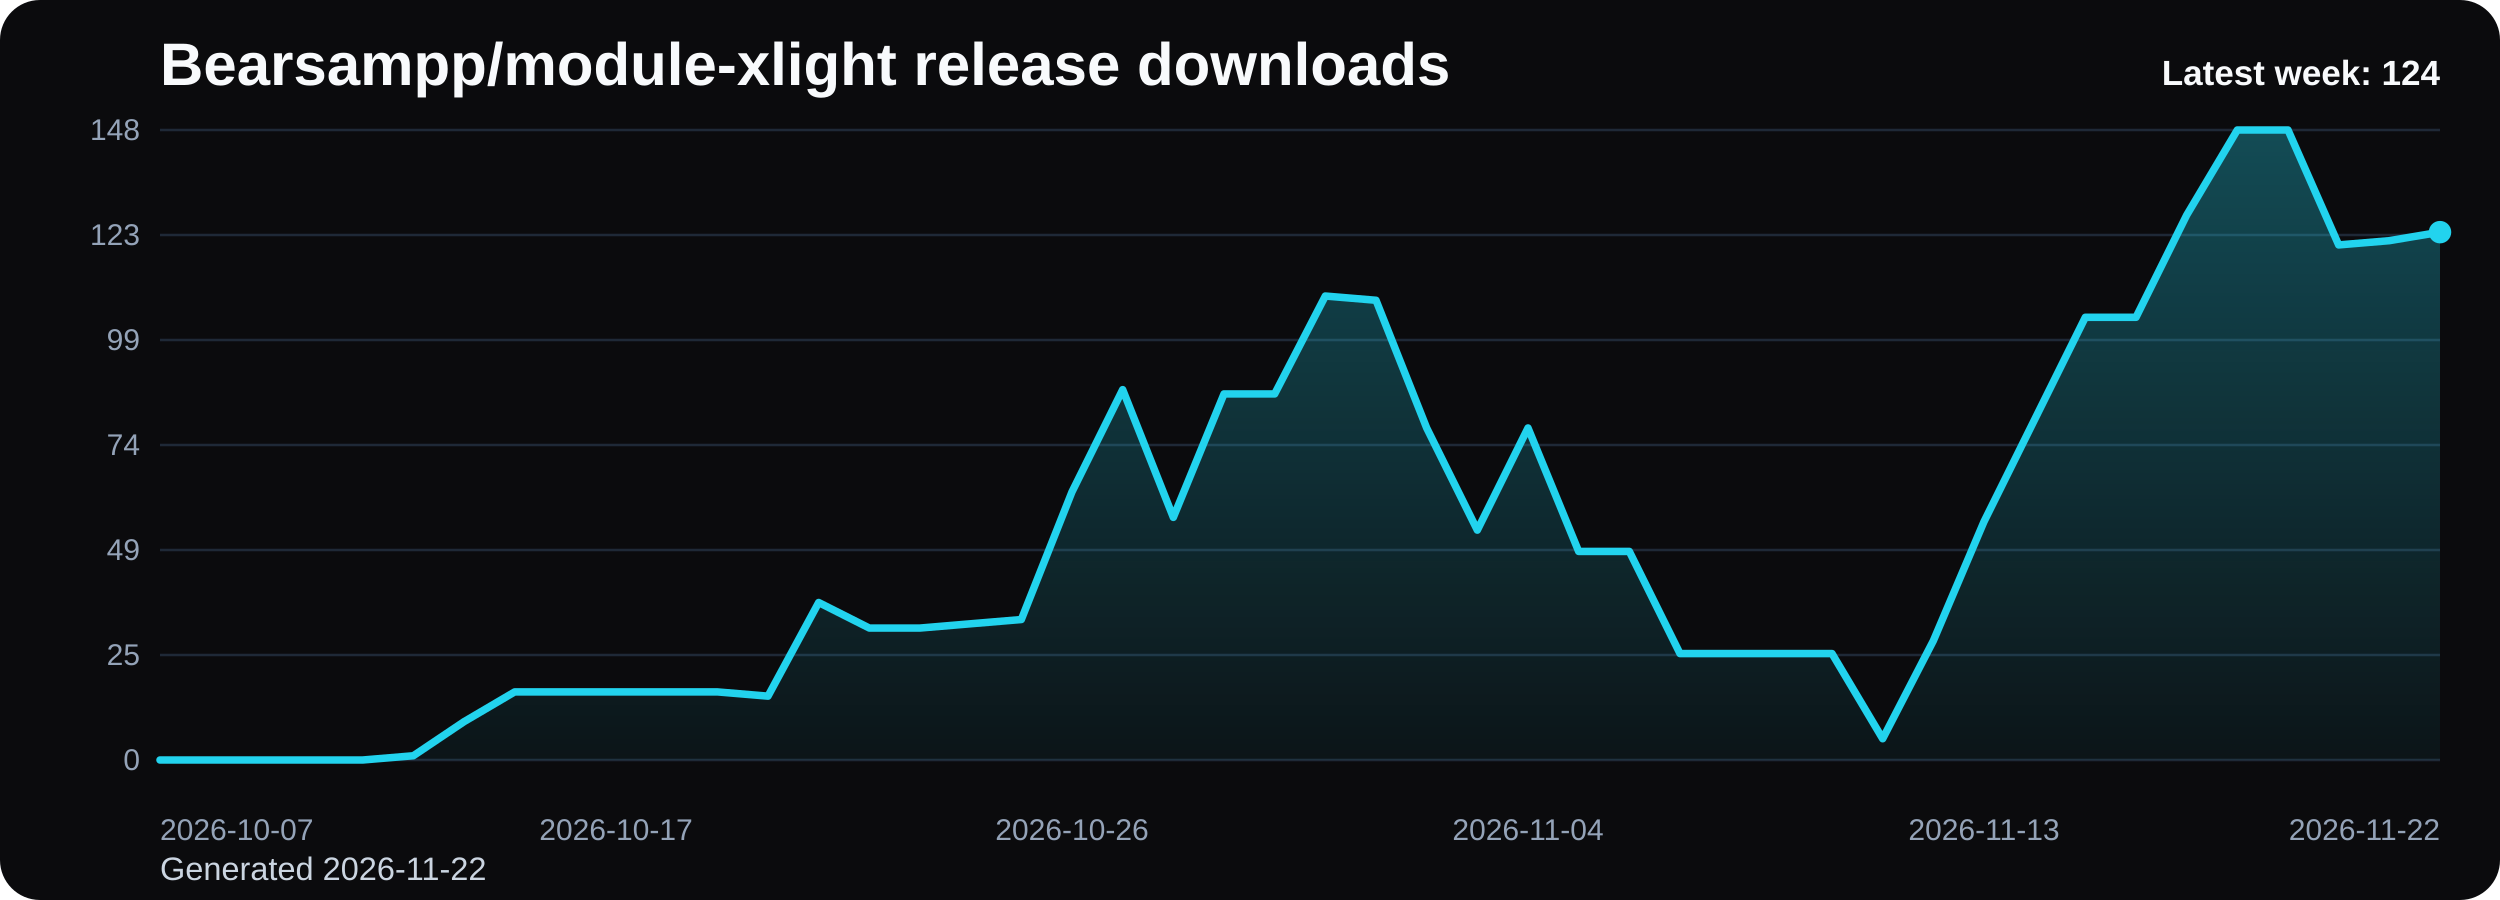
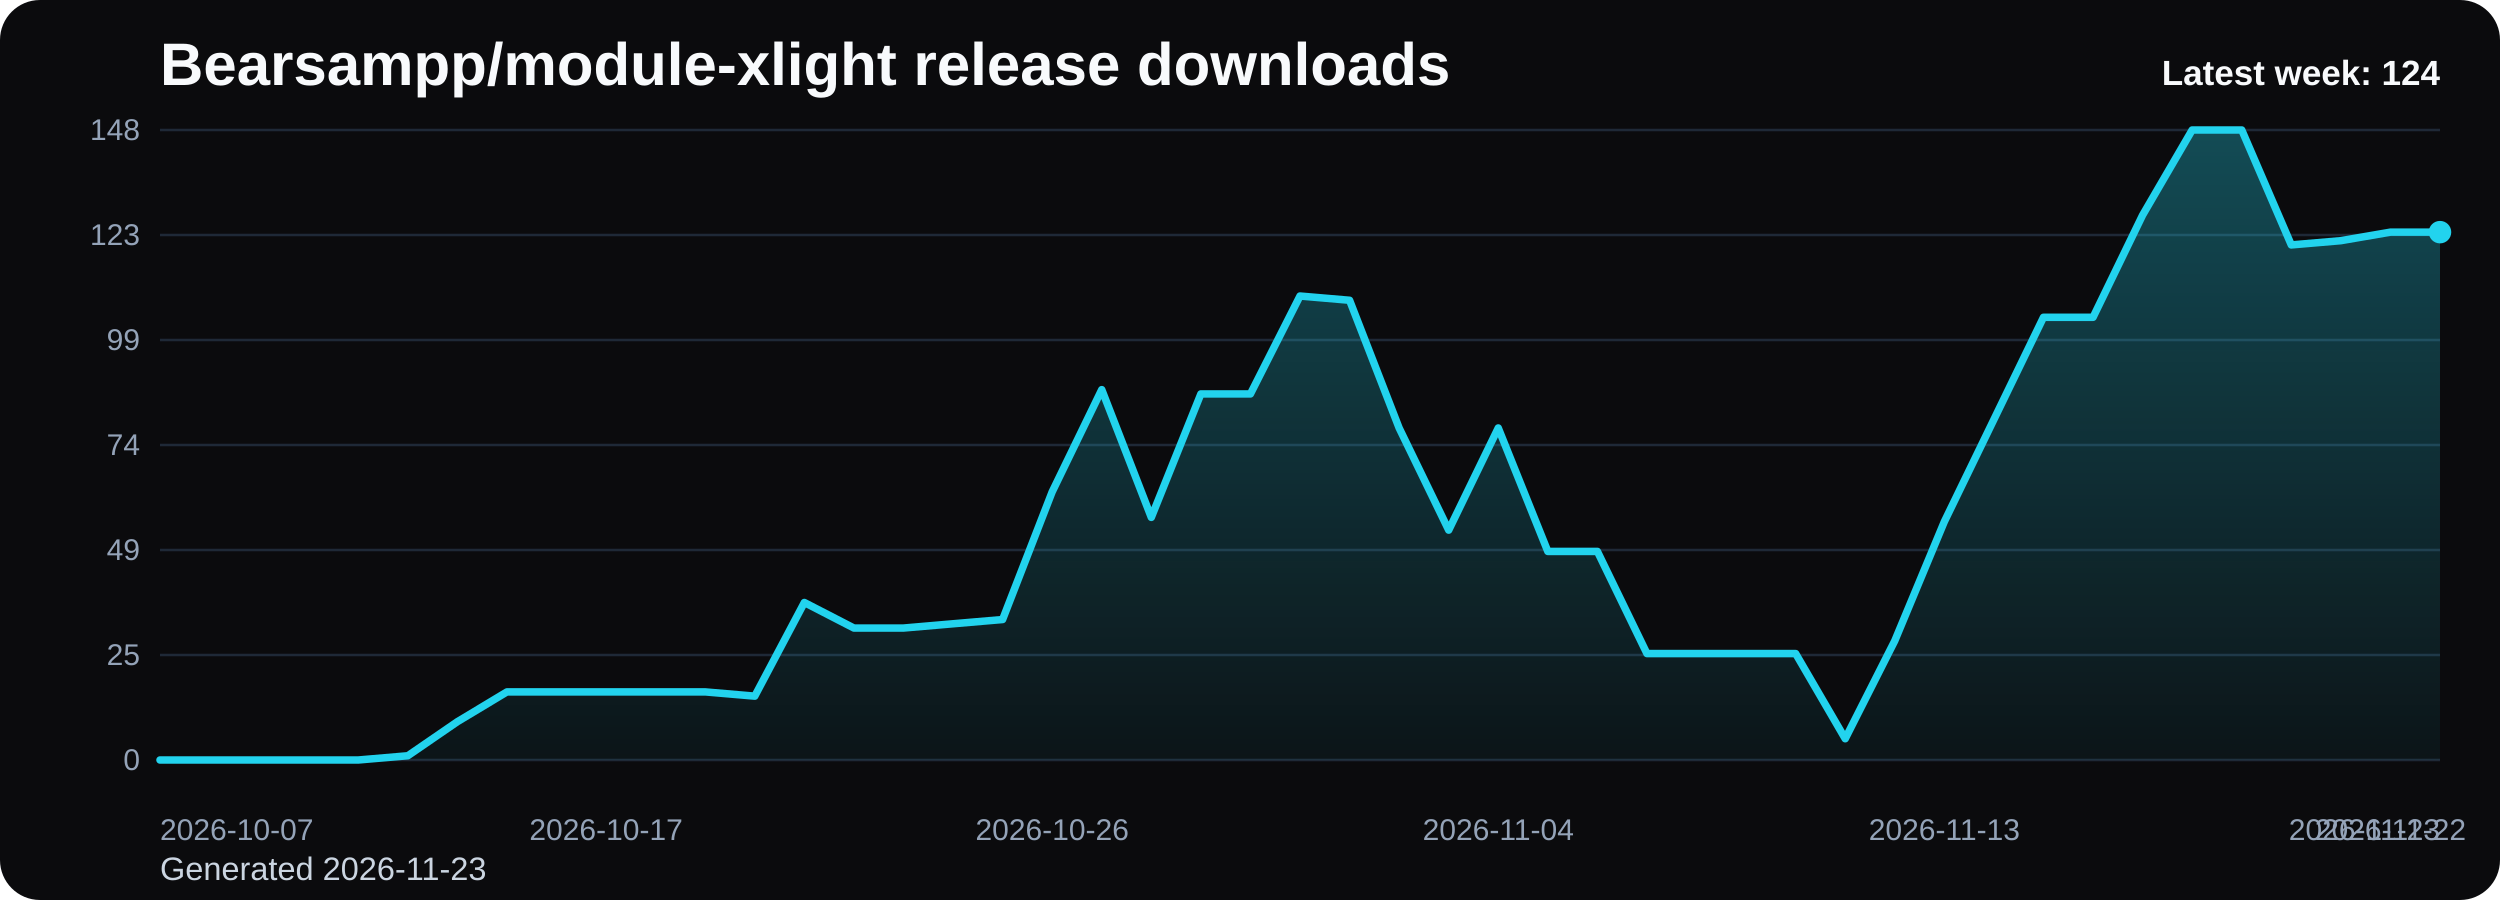
<svg xmlns="http://www.w3.org/2000/svg" viewBox="0 0 1000 360" role="img" aria-label="Bearsampp/module-xlight release downloads chart">
  <defs>
    <linearGradient id="fill-weekly-black" x1="0" y1="0" x2="0" y2="1">
      <stop offset="0%" stop-color="#22d3ee" stop-opacity="0.32" />
      <stop offset="100%" stop-color="#22d3ee" stop-opacity="0.05" />
    </linearGradient>
    <style>
      .bg { fill: #0b0b0d; }
      .title { font: 700 24px Arial, sans-serif; fill: #f8fafc; }
      .sub { font: 400 13px Arial, sans-serif; fill: #cbd5e1; }
      .grid { stroke: #1f2937; stroke-width: 1; }
      .axis { font: 400 12px Arial, sans-serif; fill: #94a3b8; }
      .line { fill: none; stroke: #22d3ee; stroke-width: 3; stroke-linecap: round; stroke-linejoin: round; }
      .dot { fill: #22d3ee; }
      .value { font: 600 11px Arial, sans-serif; fill: #cbd5e1; }
      .latest { font: 700 14px Arial, sans-serif; fill: #f8fafc; }
    </style>
  </defs>
  <rect class="bg" x="0" y="0" width="1000" height="360" rx="16" />
  <text class="title" x="64" y="34">Bearsampp/module-xlight release downloads</text>
-   <text class="sub" x="64" y="352">Generated 2026-11-22</text>
+   <text class="sub" x="64" y="352">Generated 2026-11-23</text>
  <line x1="64" y1="52.00" x2="976" y2="52.00" class="grid" />
  <text x="56" y="56.00" text-anchor="end" class="axis">148</text>
  <line x1="64" y1="94.00" x2="976" y2="94.00" class="grid" />
  <text x="56" y="98.00" text-anchor="end" class="axis">123</text>
  <line x1="64" y1="136.00" x2="976" y2="136.00" class="grid" />
  <text x="56" y="140.00" text-anchor="end" class="axis">99</text>
  <line x1="64" y1="178.00" x2="976" y2="178.00" class="grid" />
  <text x="56" y="182.00" text-anchor="end" class="axis">74</text>
  <line x1="64" y1="220.00" x2="976" y2="220.00" class="grid" />
  <text x="56" y="224.00" text-anchor="end" class="axis">49</text>
  <line x1="64" y1="262.00" x2="976" y2="262.00" class="grid" />
  <text x="56" y="266.00" text-anchor="end" class="axis">25</text>
  <line x1="64" y1="304.00" x2="976" y2="304.00" class="grid" />
  <text x="56" y="308.00" text-anchor="end" class="axis">0</text>
-   <path d="M 64.00 304 L 64.00 304.00 L 84.27 304.00 L 104.53 304.00 L 124.80 304.00 L 145.07 304.00 L 165.33 302.30 L 185.60 288.68 L 205.87 276.76 L 226.13 276.76 L 246.40 276.76 L 266.67 276.76 L 286.93 276.76 L 307.20 278.46 L 327.47 241.00 L 347.73 251.22 L 368.00 251.22 L 388.27 249.51 L 408.53 247.81 L 428.80 196.73 L 449.07 155.86 L 469.33 206.95 L 489.60 157.57 L 509.87 157.57 L 530.13 118.41 L 550.40 120.11 L 570.67 171.19 L 590.93 212.05 L 611.20 171.19 L 631.47 220.57 L 651.73 220.57 L 672.00 261.43 L 692.27 261.43 L 712.53 261.43 L 732.80 261.43 L 753.07 295.49 L 773.33 256.32 L 793.60 208.65 L 813.87 167.78 L 834.13 126.92 L 854.40 126.92 L 874.67 86.05 L 894.93 52.00 L 915.20 52.00 L 935.47 97.97 L 955.73 96.27 L 976.00 92.86 L 976.00 304 Z" fill="url(#fill-weekly-black)" />
-   <polyline class="line" points="64.00,304.00 84.27,304.00 104.53,304.00 124.80,304.00 145.07,304.00 165.33,302.30 185.60,288.68 205.87,276.76 226.13,276.76 246.40,276.76 266.67,276.76 286.93,276.76 307.20,278.46 327.47,241.00 347.73,251.22 368.00,251.22 388.27,249.51 408.53,247.81 428.80,196.73 449.07,155.86 469.33,206.95 489.60,157.57 509.87,157.57 530.13,118.41 550.40,120.11 570.67,171.19 590.93,212.05 611.20,171.19 631.47,220.57 651.73,220.57 672.00,261.43 692.27,261.43 712.53,261.43 732.80,261.43 753.07,295.49 773.33,256.32 793.60,208.65 813.87,167.78 834.13,126.92 854.40,126.92 874.67,86.05 894.93,52.00 915.20,52.00 935.47,97.97 955.73,96.27 976.00,92.86" />
+   <path d="M 64.00 304 L 64.00 304.00 L 83.83 304.00 L 103.65 304.00 L 123.48 304.00 L 143.30 304.00 L 163.13 302.30 L 182.96 288.68 L 202.78 276.76 L 222.61 276.76 L 242.43 276.76 L 262.26 276.76 L 282.09 276.76 L 301.91 278.46 L 321.74 241.00 L 341.57 251.22 L 361.39 251.22 L 381.22 249.51 L 401.04 247.81 L 420.87 196.73 L 440.70 155.86 L 460.52 206.95 L 480.35 157.57 L 500.17 157.57 L 520.00 118.41 L 539.83 120.11 L 559.65 171.19 L 579.48 212.05 L 599.30 171.19 L 619.13 220.57 L 638.96 220.57 L 658.78 261.43 L 678.61 261.43 L 698.43 261.43 L 718.26 261.43 L 738.09 295.49 L 757.91 256.32 L 777.74 208.65 L 797.57 167.78 L 817.39 126.92 L 837.22 126.92 L 857.04 86.05 L 876.87 52.00 L 896.70 52.00 L 916.52 97.97 L 936.35 96.27 L 956.17 92.86 L 976.00 92.86 L 976.00 304 Z" fill="url(#fill-weekly-black)" />
+   <polyline class="line" points="64.00,304.00 83.83,304.00 103.65,304.00 123.48,304.00 143.30,304.00 163.13,302.30 182.96,288.68 202.78,276.76 222.61,276.76 242.43,276.76 262.26,276.76 282.09,276.76 301.91,278.46 321.74,241.00 341.57,251.22 361.39,251.22 381.22,249.51 401.04,247.81 420.87,196.73 440.70,155.86 460.52,206.95 480.35,157.57 500.17,157.57 520.00,118.41 539.83,120.11 559.65,171.19 579.48,212.05 599.30,171.19 619.13,220.57 638.96,220.57 658.78,261.43 678.61,261.43 698.43,261.43 718.26,261.43 738.09,295.49 757.91,256.32 777.74,208.65 797.57,167.78 817.39,126.92 837.22,126.92 857.04,86.05 876.87,52.00 896.70,52.00 916.52,97.97 936.35,96.27 956.17,92.86 976.00,92.86" />
  <circle class="dot" cx="976.00" cy="92.86" r="4.5" />
  <text class="axis" x="64.00" y="336" text-anchor="start">2026-10-07</text>
-   <text class="axis" x="246.40" y="336" text-anchor="middle">2026-10-17</text>
-   <text class="axis" x="428.80" y="336" text-anchor="middle">2026-10-26</text>
-   <text class="axis" x="611.20" y="336" text-anchor="middle">2026-11-04</text>
-   <text class="axis" x="793.60" y="336" text-anchor="middle">2026-11-13</text>
-   <text class="axis" x="976.00" y="336" text-anchor="end">2026-11-22</text>
+   <text class="axis" x="242.43" y="336" text-anchor="middle">2026-10-17</text>
+   <text class="axis" x="420.87" y="336" text-anchor="middle">2026-10-26</text>
+   <text class="axis" x="599.30" y="336" text-anchor="middle">2026-11-04</text>
+   <text class="axis" x="777.74" y="336" text-anchor="middle">2026-11-13</text>
+   <text class="axis" x="956.17" y="336" text-anchor="middle">2026-11-22</text>
+   <text class="axis" x="976.00" y="336" text-anchor="end">2026-11-23</text>
  <text class="latest" x="976" y="34" text-anchor="end">Latest week: 124</text>
</svg>
